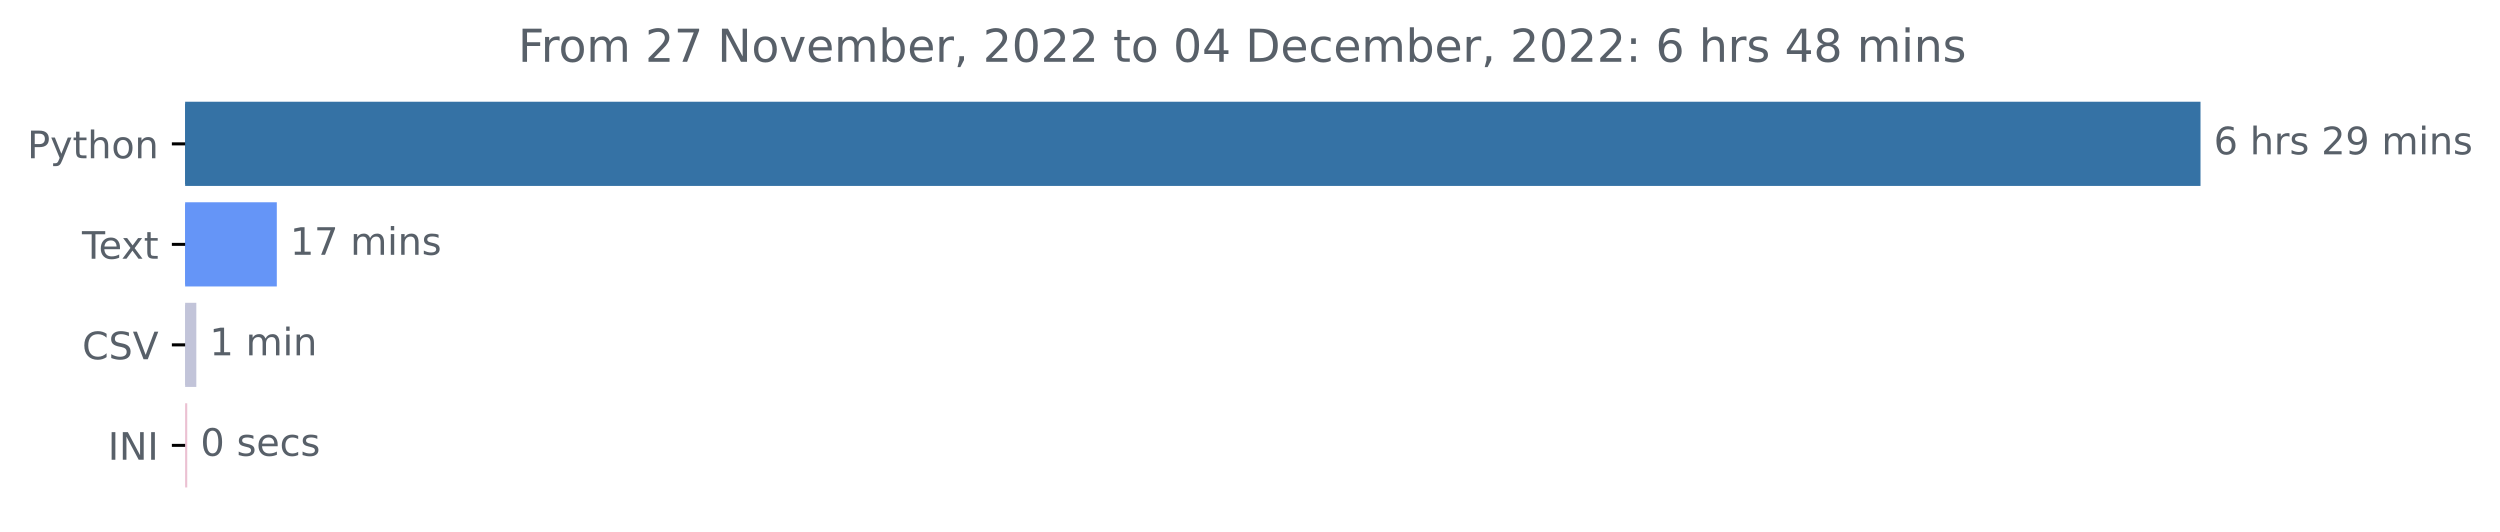
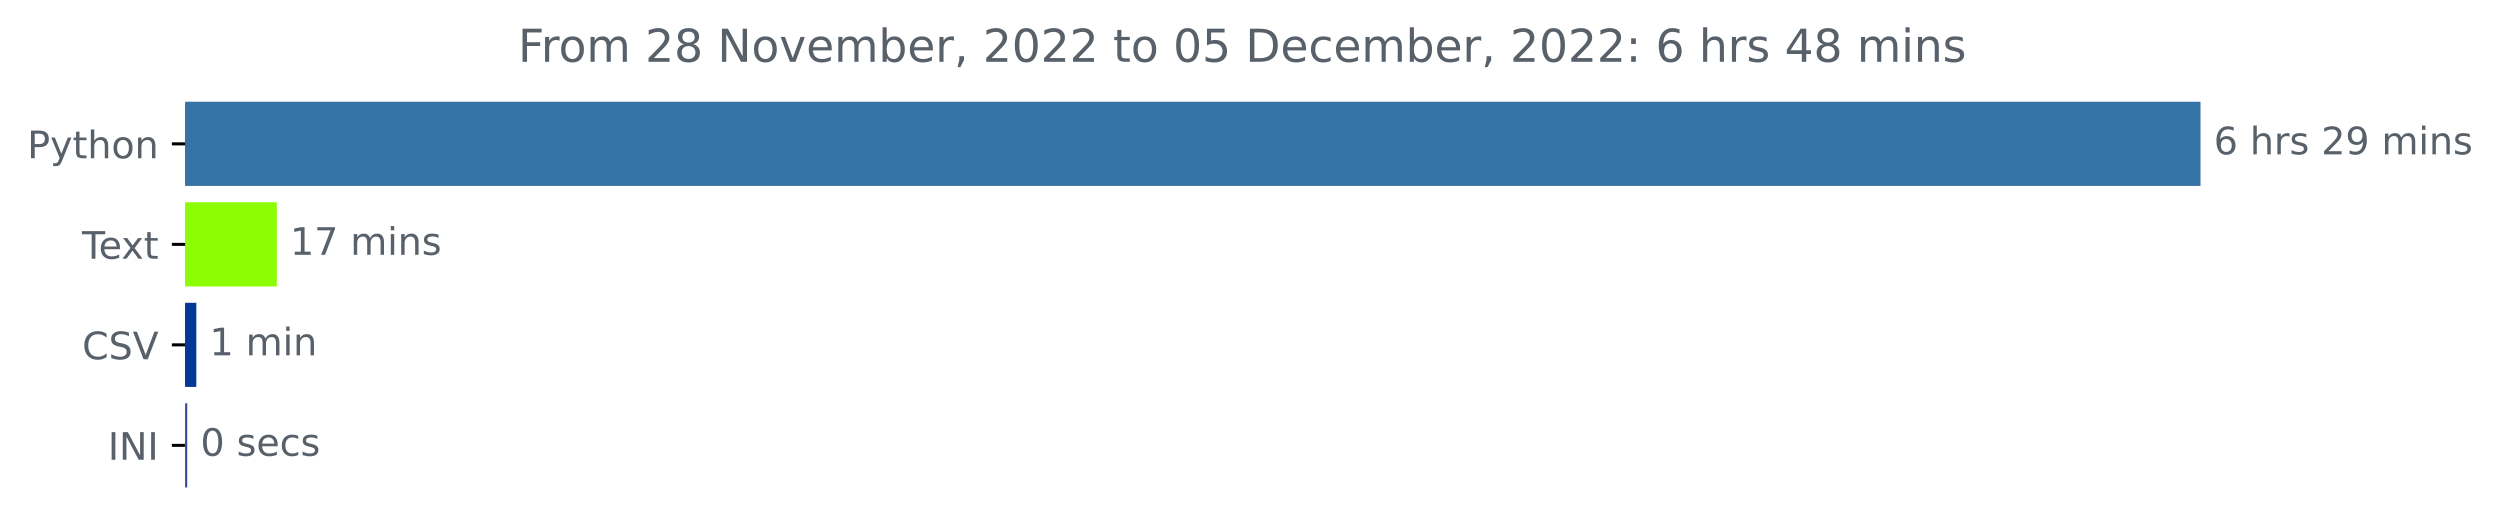
<svg xmlns="http://www.w3.org/2000/svg" xmlns:xlink="http://www.w3.org/1999/xlink" width="659.836pt" height="140.398pt" viewBox="0 0 659.836 140.398" version="1.1">
  <defs>
    <style type="text/css">*{stroke-linejoin: round; stroke-linecap: butt}</style>
  </defs>
  <g id="figure_1">
    <g id="patch_1">
      <path d="M 0 140.398  L 659.836 140.398  L 659.836 0  L 0 0  L 0 140.398  z " style="fill: none" />
    </g>
    <g id="axes_1">
      <g id="patch_2">
-         <path d="M 48.862 27.358  L 580.291 27.358  L 580.291 48.579  L 48.862 48.579  z " clip-path="url(#pd6eeda214c)" style="fill: #3572a5; stroke: #3572a5; stroke-linejoin: miter" />
+         <path d="M 48.862 27.358  L 580.291 27.358  L 580.291 48.579  L 48.862 48.579  z " clip-path="url(#p28bf9a7464)" style="fill: #3572a5; stroke: #3572a5; stroke-linejoin: miter" />
      </g>
      <g id="patch_3">
-         <path d="M 48.862 53.884  L 72.56 53.884  L 72.56 75.105  L 48.862 75.105  z " clip-path="url(#pd6eeda214c)" style="fill: #6595f7; stroke: #6595f7; stroke-linejoin: miter" />
+         <path d="M 48.862 53.884  L 72.56 53.884  L 72.56 75.105  L 48.862 75.105  z " clip-path="url(#p28bf9a7464)" style="fill: #8dfd05; stroke: #8dfd05; stroke-linejoin: miter" />
      </g>
      <g id="patch_4">
-         <path d="M 48.862 80.411  L 51.316 80.411  L 51.316 101.632  L 48.862 101.632  z " clip-path="url(#pd6eeda214c)" style="fill: #c2c4d9; stroke: #c2c4d9; stroke-linejoin: miter" />
+         <path d="M 48.862 80.411  L 51.316 80.411  L 51.316 101.632  L 48.862 101.632  z " clip-path="url(#p28bf9a7464)" style="fill: #033895; stroke: #033895; stroke-linejoin: miter" />
      </g>
      <g id="patch_5">
-         <path d="M 48.862 106.937  L 48.918 106.937  L 48.918 128.158  L 48.862 128.158  z " clip-path="url(#pd6eeda214c)" style="fill: #ebc1d2; stroke: #ebc1d2; stroke-linejoin: miter" />
+         <path d="M 48.862 106.937  L 48.918 106.937  L 48.918 128.158  L 48.862 128.158  z " clip-path="url(#p28bf9a7464)" style="fill: #394894; stroke: #394894; stroke-linejoin: miter" />
      </g>
      <g id="matplotlib.axis_1" />
      <g id="matplotlib.axis_2">
        <g id="ytick_1">
          <g id="line2d_1">
            <defs>
-               <path id="m9eb5a8a729" d="M 0 0  L -3.5 0  " style="stroke: #000000; stroke-width: 0.8" />
+               <path id="m1d23811f45" d="M 0 0  L -3.5 0  " style="stroke: #000000; stroke-width: 0.8" />
            </defs>
            <g>
-               <use xlink:href="#m9eb5a8a729" x="48.862" y="37.969" style="stroke: #000000; stroke-width: 0.8" />
+               <use xlink:href="#m1d23811f45" x="48.862" y="37.969" style="stroke: #000000; stroke-width: 0.8" />
            </g>
          </g>
          <g id="text_1">
            <g style="fill: #586069" transform="translate(7.2 41.76787)scale(0.1 -0.1)">
              <defs>
                <path id="DejaVuSans-50" d="M 1259 4147  L 1259 2394  L 2053 2394  Q 2494 2394 2734 2622  Q 2975 2850 2975 3272  Q 2975 3691 2734 3919  Q 2494 4147 2053 4147  L 1259 4147  z M 628 4666  L 2053 4666  Q 2838 4666 3239 4311  Q 3641 3956 3641 3272  Q 3641 2581 3239 2228  Q 2838 1875 2053 1875  L 1259 1875  L 1259 0  L 628 0  L 628 4666  z " transform="scale(0.015625)" />
                <path id="DejaVuSans-79" d="M 2059 -325  Q 1816 -950 1584 -1140  Q 1353 -1331 966 -1331  L 506 -1331  L 506 -850  L 844 -850  Q 1081 -850 1212 -737  Q 1344 -625 1503 -206  L 1606 56  L 191 3500  L 800 3500  L 1894 763  L 2988 3500  L 3597 3500  L 2059 -325  z " transform="scale(0.015625)" />
                <path id="DejaVuSans-74" d="M 1172 4494  L 1172 3500  L 2356 3500  L 2356 3053  L 1172 3053  L 1172 1153  Q 1172 725 1289 603  Q 1406 481 1766 481  L 2356 481  L 2356 0  L 1766 0  Q 1100 0 847 248  Q 594 497 594 1153  L 594 3053  L 172 3053  L 172 3500  L 594 3500  L 594 4494  L 1172 4494  z " transform="scale(0.015625)" />
                <path id="DejaVuSans-68" d="M 3513 2113  L 3513 0  L 2938 0  L 2938 2094  Q 2938 2591 2744 2837  Q 2550 3084 2163 3084  Q 1697 3084 1428 2787  Q 1159 2491 1159 1978  L 1159 0  L 581 0  L 581 4863  L 1159 4863  L 1159 2956  Q 1366 3272 1645 3428  Q 1925 3584 2291 3584  Q 2894 3584 3203 3211  Q 3513 2838 3513 2113  z " transform="scale(0.015625)" />
                <path id="DejaVuSans-6f" d="M 1959 3097  Q 1497 3097 1228 2736  Q 959 2375 959 1747  Q 959 1119 1226 758  Q 1494 397 1959 397  Q 2419 397 2687 759  Q 2956 1122 2956 1747  Q 2956 2369 2687 2733  Q 2419 3097 1959 3097  z M 1959 3584  Q 2709 3584 3137 3096  Q 3566 2609 3566 1747  Q 3566 888 3137 398  Q 2709 -91 1959 -91  Q 1206 -91 779 398  Q 353 888 353 1747  Q 353 2609 779 3096  Q 1206 3584 1959 3584  z " transform="scale(0.015625)" />
                <path id="DejaVuSans-6e" d="M 3513 2113  L 3513 0  L 2938 0  L 2938 2094  Q 2938 2591 2744 2837  Q 2550 3084 2163 3084  Q 1697 3084 1428 2787  Q 1159 2491 1159 1978  L 1159 0  L 581 0  L 581 3500  L 1159 3500  L 1159 2956  Q 1366 3272 1645 3428  Q 1925 3584 2291 3584  Q 2894 3584 3203 3211  Q 3513 2838 3513 2113  z " transform="scale(0.015625)" />
              </defs>
              <use xlink:href="#DejaVuSans-50" />
              <use xlink:href="#DejaVuSans-79" x="60.303" />
              <use xlink:href="#DejaVuSans-74" x="119.482" />
              <use xlink:href="#DejaVuSans-68" x="158.691" />
              <use xlink:href="#DejaVuSans-6f" x="222.07" />
              <use xlink:href="#DejaVuSans-6e" x="283.252" />
            </g>
          </g>
        </g>
        <g id="ytick_2">
          <g id="line2d_2">
            <g>
-               <use xlink:href="#m9eb5a8a729" x="48.862" y="64.495" style="stroke: #000000; stroke-width: 0.8" />
+               <use xlink:href="#m1d23811f45" x="48.862" y="64.495" style="stroke: #000000; stroke-width: 0.8" />
            </g>
          </g>
          <g id="text_2">
            <g style="fill: #586069" transform="translate(21.6375 68.29419)scale(0.1 -0.1)">
              <defs>
                <path id="DejaVuSans-54" d="M -19 4666  L 3928 4666  L 3928 4134  L 2272 4134  L 2272 0  L 1638 0  L 1638 4134  L -19 4134  L -19 4666  z " transform="scale(0.015625)" />
                <path id="DejaVuSans-65" d="M 3597 1894  L 3597 1613  L 953 1613  Q 991 1019 1311 708  Q 1631 397 2203 397  Q 2534 397 2845 478  Q 3156 559 3463 722  L 3463 178  Q 3153 47 2828 -22  Q 2503 -91 2169 -91  Q 1331 -91 842 396  Q 353 884 353 1716  Q 353 2575 817 3079  Q 1281 3584 2069 3584  Q 2775 3584 3186 3129  Q 3597 2675 3597 1894  z M 3022 2063  Q 3016 2534 2758 2815  Q 2500 3097 2075 3097  Q 1594 3097 1305 2825  Q 1016 2553 972 2059  L 3022 2063  z " transform="scale(0.015625)" />
                <path id="DejaVuSans-78" d="M 3513 3500  L 2247 1797  L 3578 0  L 2900 0  L 1881 1375  L 863 0  L 184 0  L 1544 1831  L 300 3500  L 978 3500  L 1906 2253  L 2834 3500  L 3513 3500  z " transform="scale(0.015625)" />
              </defs>
              <use xlink:href="#DejaVuSans-54" />
              <use xlink:href="#DejaVuSans-65" x="44.084" />
              <use xlink:href="#DejaVuSans-78" x="103.857" />
              <use xlink:href="#DejaVuSans-74" x="163.037" />
            </g>
          </g>
        </g>
        <g id="ytick_3">
          <g id="line2d_3">
            <g>
-               <use xlink:href="#m9eb5a8a729" x="48.862" y="91.021" style="stroke: #000000; stroke-width: 0.8" />
+               <use xlink:href="#m1d23811f45" x="48.862" y="91.021" style="stroke: #000000; stroke-width: 0.8" />
            </g>
          </g>
          <g id="text_3">
            <g style="fill: #586069" transform="translate(21.69063 94.8205)scale(0.1 -0.1)">
              <defs>
                <path id="DejaVuSans-43" d="M 4122 4306  L 4122 3641  Q 3803 3938 3442 4084  Q 3081 4231 2675 4231  Q 1875 4231 1450 3742  Q 1025 3253 1025 2328  Q 1025 1406 1450 917  Q 1875 428 2675 428  Q 3081 428 3442 575  Q 3803 722 4122 1019  L 4122 359  Q 3791 134 3420 21  Q 3050 -91 2638 -91  Q 1578 -91 968 557  Q 359 1206 359 2328  Q 359 3453 968 4101  Q 1578 4750 2638 4750  Q 3056 4750 3426 4639  Q 3797 4528 4122 4306  z " transform="scale(0.015625)" />
                <path id="DejaVuSans-53" d="M 3425 4513  L 3425 3897  Q 3066 4069 2747 4153  Q 2428 4238 2131 4238  Q 1616 4238 1336 4038  Q 1056 3838 1056 3469  Q 1056 3159 1242 3001  Q 1428 2844 1947 2747  L 2328 2669  Q 3034 2534 3370 2195  Q 3706 1856 3706 1288  Q 3706 609 3251 259  Q 2797 -91 1919 -91  Q 1588 -91 1214 -16  Q 841 59 441 206  L 441 856  Q 825 641 1194 531  Q 1563 422 1919 422  Q 2459 422 2753 634  Q 3047 847 3047 1241  Q 3047 1584 2836 1778  Q 2625 1972 2144 2069  L 1759 2144  Q 1053 2284 737 2584  Q 422 2884 422 3419  Q 422 4038 858 4394  Q 1294 4750 2059 4750  Q 2388 4750 2728 4690  Q 3069 4631 3425 4513  z " transform="scale(0.015625)" />
                <path id="DejaVuSans-56" d="M 1831 0  L 50 4666  L 709 4666  L 2188 738  L 3669 4666  L 4325 4666  L 2547 0  L 1831 0  z " transform="scale(0.015625)" />
              </defs>
              <use xlink:href="#DejaVuSans-43" />
              <use xlink:href="#DejaVuSans-53" x="69.824" />
              <use xlink:href="#DejaVuSans-56" x="133.301" />
            </g>
          </g>
        </g>
        <g id="ytick_4">
          <g id="line2d_4">
            <g>
-               <use xlink:href="#m9eb5a8a729" x="48.862" y="117.548" style="stroke: #000000; stroke-width: 0.8" />
+               <use xlink:href="#m1d23811f45" x="48.862" y="117.548" style="stroke: #000000; stroke-width: 0.8" />
            </g>
          </g>
          <g id="text_4">
            <g style="fill: #586069" transform="translate(28.48125 121.3468)scale(0.1 -0.1)">
              <defs>
                <path id="DejaVuSans-49" d="M 628 4666  L 1259 4666  L 1259 0  L 628 0  L 628 4666  z " transform="scale(0.015625)" />
                <path id="DejaVuSans-4e" d="M 628 4666  L 1478 4666  L 3547 763  L 3547 4666  L 4159 4666  L 4159 0  L 3309 0  L 1241 3903  L 1241 0  L 628 0  L 628 4666  z " transform="scale(0.015625)" />
              </defs>
              <use xlink:href="#DejaVuSans-49" />
              <use xlink:href="#DejaVuSans-4e" x="29.492" />
              <use xlink:href="#DejaVuSans-49" x="104.297" />
            </g>
          </g>
        </g>
      </g>
      <g id="text_5">
        <g style="fill: #586069" transform="translate(584.2911 40.72803)scale(0.1 -0.1)">
          <defs>
            <path id="DejaVuSans-36" d="M 2113 2584  Q 1688 2584 1439 2293  Q 1191 2003 1191 1497  Q 1191 994 1439 701  Q 1688 409 2113 409  Q 2538 409 2786 701  Q 3034 994 3034 1497  Q 3034 2003 2786 2293  Q 2538 2584 2113 2584  z M 3366 4563  L 3366 3988  Q 3128 4100 2886 4159  Q 2644 4219 2406 4219  Q 1781 4219 1451 3797  Q 1122 3375 1075 2522  Q 1259 2794 1537 2939  Q 1816 3084 2150 3084  Q 2853 3084 3261 2657  Q 3669 2231 3669 1497  Q 3669 778 3244 343  Q 2819 -91 2113 -91  Q 1303 -91 875 529  Q 447 1150 447 2328  Q 447 3434 972 4092  Q 1497 4750 2381 4750  Q 2619 4750 2861 4703  Q 3103 4656 3366 4563  z " transform="scale(0.015625)" />
            <path id="DejaVuSans-20" transform="scale(0.015625)" />
            <path id="DejaVuSans-72" d="M 2631 2963  Q 2534 3019 2420 3045  Q 2306 3072 2169 3072  Q 1681 3072 1420 2755  Q 1159 2438 1159 1844  L 1159 0  L 581 0  L 581 3500  L 1159 3500  L 1159 2956  Q 1341 3275 1631 3429  Q 1922 3584 2338 3584  Q 2397 3584 2469 3576  Q 2541 3569 2628 3553  L 2631 2963  z " transform="scale(0.015625)" />
            <path id="DejaVuSans-73" d="M 2834 3397  L 2834 2853  Q 2591 2978 2328 3040  Q 2066 3103 1784 3103  Q 1356 3103 1142 2972  Q 928 2841 928 2578  Q 928 2378 1081 2264  Q 1234 2150 1697 2047  L 1894 2003  Q 2506 1872 2764 1633  Q 3022 1394 3022 966  Q 3022 478 2636 193  Q 2250 -91 1575 -91  Q 1294 -91 989 -36  Q 684 19 347 128  L 347 722  Q 666 556 975 473  Q 1284 391 1588 391  Q 1994 391 2212 530  Q 2431 669 2431 922  Q 2431 1156 2273 1281  Q 2116 1406 1581 1522  L 1381 1569  Q 847 1681 609 1914  Q 372 2147 372 2553  Q 372 3047 722 3315  Q 1072 3584 1716 3584  Q 2034 3584 2315 3537  Q 2597 3491 2834 3397  z " transform="scale(0.015625)" />
            <path id="DejaVuSans-32" d="M 1228 531  L 3431 531  L 3431 0  L 469 0  L 469 531  Q 828 903 1448 1529  Q 2069 2156 2228 2338  Q 2531 2678 2651 2914  Q 2772 3150 2772 3378  Q 2772 3750 2511 3984  Q 2250 4219 1831 4219  Q 1534 4219 1204 4116  Q 875 4013 500 3803  L 500 4441  Q 881 4594 1212 4672  Q 1544 4750 1819 4750  Q 2544 4750 2975 4387  Q 3406 4025 3406 3419  Q 3406 3131 3298 2873  Q 3191 2616 2906 2266  Q 2828 2175 2409 1742  Q 1991 1309 1228 531  z " transform="scale(0.015625)" />
            <path id="DejaVuSans-39" d="M 703 97  L 703 672  Q 941 559 1184 500  Q 1428 441 1663 441  Q 2288 441 2617 861  Q 2947 1281 2994 2138  Q 2813 1869 2534 1725  Q 2256 1581 1919 1581  Q 1219 1581 811 2004  Q 403 2428 403 3163  Q 403 3881 828 4315  Q 1253 4750 1959 4750  Q 2769 4750 3195 4129  Q 3622 3509 3622 2328  Q 3622 1225 3098 567  Q 2575 -91 1691 -91  Q 1453 -91 1209 -44  Q 966 3 703 97  z M 1959 2075  Q 2384 2075 2632 2365  Q 2881 2656 2881 3163  Q 2881 3666 2632 3958  Q 2384 4250 1959 4250  Q 1534 4250 1286 3958  Q 1038 3666 1038 3163  Q 1038 2656 1286 2365  Q 1534 2075 1959 2075  z " transform="scale(0.015625)" />
            <path id="DejaVuSans-6d" d="M 3328 2828  Q 3544 3216 3844 3400  Q 4144 3584 4550 3584  Q 5097 3584 5394 3201  Q 5691 2819 5691 2113  L 5691 0  L 5113 0  L 5113 2094  Q 5113 2597 4934 2840  Q 4756 3084 4391 3084  Q 3944 3084 3684 2787  Q 3425 2491 3425 1978  L 3425 0  L 2847 0  L 2847 2094  Q 2847 2600 2669 2842  Q 2491 3084 2119 3084  Q 1678 3084 1418 2786  Q 1159 2488 1159 1978  L 1159 0  L 581 0  L 581 3500  L 1159 3500  L 1159 2956  Q 1356 3278 1631 3431  Q 1906 3584 2284 3584  Q 2666 3584 2933 3390  Q 3200 3197 3328 2828  z " transform="scale(0.015625)" />
            <path id="DejaVuSans-69" d="M 603 3500  L 1178 3500  L 1178 0  L 603 0  L 603 3500  z M 603 4863  L 1178 4863  L 1178 4134  L 603 4134  L 603 4863  z " transform="scale(0.015625)" />
          </defs>
          <use xlink:href="#DejaVuSans-36" />
          <use xlink:href="#DejaVuSans-20" x="63.623" />
          <use xlink:href="#DejaVuSans-68" x="95.41" />
          <use xlink:href="#DejaVuSans-72" x="158.789" />
          <use xlink:href="#DejaVuSans-73" x="199.902" />
          <use xlink:href="#DejaVuSans-20" x="252.002" />
          <use xlink:href="#DejaVuSans-32" x="283.789" />
          <use xlink:href="#DejaVuSans-39" x="347.412" />
          <use xlink:href="#DejaVuSans-20" x="411.035" />
          <use xlink:href="#DejaVuSans-6d" x="442.822" />
          <use xlink:href="#DejaVuSans-69" x="540.234" />
          <use xlink:href="#DejaVuSans-6e" x="568.018" />
          <use xlink:href="#DejaVuSans-73" x="631.396" />
        </g>
      </g>
      <g id="text_6">
        <g style="fill: #586069" transform="translate(76.55961 67.25434)scale(0.1 -0.1)">
          <defs>
            <path id="DejaVuSans-31" d="M 794 531  L 1825 531  L 1825 4091  L 703 3866  L 703 4441  L 1819 4666  L 2450 4666  L 2450 531  L 3481 531  L 3481 0  L 794 0  L 794 531  z " transform="scale(0.015625)" />
            <path id="DejaVuSans-37" d="M 525 4666  L 3525 4666  L 3525 4397  L 1831 0  L 1172 0  L 2766 4134  L 525 4134  L 525 4666  z " transform="scale(0.015625)" />
          </defs>
          <use xlink:href="#DejaVuSans-31" />
          <use xlink:href="#DejaVuSans-37" x="63.623" />
          <use xlink:href="#DejaVuSans-20" x="127.246" />
          <use xlink:href="#DejaVuSans-6d" x="159.033" />
          <use xlink:href="#DejaVuSans-69" x="256.445" />
          <use xlink:href="#DejaVuSans-6e" x="284.229" />
          <use xlink:href="#DejaVuSans-73" x="347.607" />
        </g>
      </g>
      <g id="text_7">
        <g style="fill: #586069" transform="translate(55.31585 93.78066)scale(0.1 -0.1)">
          <use xlink:href="#DejaVuSans-31" />
          <use xlink:href="#DejaVuSans-20" x="63.623" />
          <use xlink:href="#DejaVuSans-6d" x="95.41" />
          <use xlink:href="#DejaVuSans-69" x="192.822" />
          <use xlink:href="#DejaVuSans-6e" x="220.605" />
        </g>
      </g>
      <g id="text_8">
        <g style="fill: #586069" transform="translate(52.91826 120.307)scale(0.1 -0.1)">
          <defs>
            <path id="DejaVuSans-30" d="M 2034 4250  Q 1547 4250 1301 3770  Q 1056 3291 1056 2328  Q 1056 1369 1301 889  Q 1547 409 2034 409  Q 2525 409 2770 889  Q 3016 1369 3016 2328  Q 3016 3291 2770 3770  Q 2525 4250 2034 4250  z M 2034 4750  Q 2819 4750 3233 4129  Q 3647 3509 3647 2328  Q 3647 1150 3233 529  Q 2819 -91 2034 -91  Q 1250 -91 836 529  Q 422 1150 422 2328  Q 422 3509 836 4129  Q 1250 4750 2034 4750  z " transform="scale(0.015625)" />
            <path id="DejaVuSans-63" d="M 3122 3366  L 3122 2828  Q 2878 2963 2633 3030  Q 2388 3097 2138 3097  Q 1578 3097 1268 2742  Q 959 2388 959 1747  Q 959 1106 1268 751  Q 1578 397 2138 397  Q 2388 397 2633 464  Q 2878 531 3122 666  L 3122 134  Q 2881 22 2623 -34  Q 2366 -91 2075 -91  Q 1284 -91 818 406  Q 353 903 353 1747  Q 353 2603 823 3093  Q 1294 3584 2113 3584  Q 2378 3584 2631 3529  Q 2884 3475 3122 3366  z " transform="scale(0.015625)" />
          </defs>
          <use xlink:href="#DejaVuSans-30" />
          <use xlink:href="#DejaVuSans-20" x="63.623" />
          <use xlink:href="#DejaVuSans-73" x="95.41" />
          <use xlink:href="#DejaVuSans-65" x="147.51" />
          <use xlink:href="#DejaVuSans-63" x="209.033" />
          <use xlink:href="#DejaVuSans-73" x="264.014" />
        </g>
      </g>
      <g id="text_9">
        <g style="fill: #586069" transform="translate(136.7391 16.31812)scale(0.12 -0.12)">
          <defs>
            <path id="DejaVuSans-46" d="M 628 4666  L 3309 4666  L 3309 4134  L 1259 4134  L 1259 2759  L 3109 2759  L 3109 2228  L 1259 2228  L 1259 0  L 628 0  L 628 4666  z " transform="scale(0.015625)" />
+             <path id="DejaVuSans-38" d="M 2034 2216  Q 1584 2216 1326 1975  Q 1069 1734 1069 1313  Q 1069 891 1326 650  Q 1584 409 2034 409  Q 2484 409 2743 651  Q 3003 894 3003 1313  Q 3003 1734 2745 1975  Q 2488 2216 2034 2216  z M 1403 2484  Q 997 2584 770 2862  Q 544 3141 544 3541  Q 544 4100 942 4425  Q 1341 4750 2034 4750  Q 2731 4750 3128 4425  Q 3525 4100 3525 3541  Q 3525 3141 3298 2862  Q 3072 2584 2669 2484  Q 3125 2378 3379 2068  Q 3634 1759 3634 1313  Q 3634 634 3220 271  Q 2806 -91 2034 -91  Q 1263 -91 848 271  Q 434 634 434 1313  Q 434 1759 690 2068  Q 947 2378 1403 2484  z M 1172 3481  Q 1172 3119 1398 2916  Q 1625 2713 2034 2713  Q 2441 2713 2670 2916  Q 2900 3119 2900 3481  Q 2900 3844 2670 4047  Q 2441 4250 2034 4250  Q 1625 4250 1398 4047  Q 1172 3844 1172 3481  z " transform="scale(0.015625)" />
            <path id="DejaVuSans-76" d="M 191 3500  L 800 3500  L 1894 563  L 2988 3500  L 3597 3500  L 2284 0  L 1503 0  L 191 3500  z " transform="scale(0.015625)" />
            <path id="DejaVuSans-62" d="M 3116 1747  Q 3116 2381 2855 2742  Q 2594 3103 2138 3103  Q 1681 3103 1420 2742  Q 1159 2381 1159 1747  Q 1159 1113 1420 752  Q 1681 391 2138 391  Q 2594 391 2855 752  Q 3116 1113 3116 1747  z M 1159 2969  Q 1341 3281 1617 3432  Q 1894 3584 2278 3584  Q 2916 3584 3314 3078  Q 3713 2572 3713 1747  Q 3713 922 3314 415  Q 2916 -91 2278 -91  Q 1894 -91 1617 61  Q 1341 213 1159 525  L 1159 0  L 581 0  L 581 4863  L 1159 4863  L 1159 2969  z " transform="scale(0.015625)" />
            <path id="DejaVuSans-2c" d="M 750 794  L 1409 794  L 1409 256  L 897 -744  L 494 -744  L 750 256  L 750 794  z " transform="scale(0.015625)" />
-             <path id="DejaVuSans-34" d="M 2419 4116  L 825 1625  L 2419 1625  L 2419 4116  z M 2253 4666  L 3047 4666  L 3047 1625  L 3713 1625  L 3713 1100  L 3047 1100  L 3047 0  L 2419 0  L 2419 1100  L 313 1100  L 313 1709  L 2253 4666  z " transform="scale(0.015625)" />
+             <path id="DejaVuSans-35" d="M 691 4666  L 3169 4666  L 3169 4134  L 1269 4134  L 1269 2991  Q 1406 3038 1543 3061  Q 1681 3084 1819 3084  Q 2600 3084 3056 2656  Q 3513 2228 3513 1497  Q 3513 744 3044 326  Q 2575 -91 1722 -91  Q 1428 -91 1123 -41  Q 819 9 494 109  L 494 744  Q 775 591 1075 516  Q 1375 441 1709 441  Q 2250 441 2565 725  Q 2881 1009 2881 1497  Q 2881 1984 2565 2268  Q 2250 2553 1709 2553  Q 1456 2553 1204 2497  Q 953 2441 691 2322  L 691 4666  z " transform="scale(0.015625)" />
            <path id="DejaVuSans-44" d="M 1259 4147  L 1259 519  L 2022 519  Q 2988 519 3436 956  Q 3884 1394 3884 2338  Q 3884 3275 3436 3711  Q 2988 4147 2022 4147  L 1259 4147  z M 628 4666  L 1925 4666  Q 3281 4666 3915 4102  Q 4550 3538 4550 2338  Q 4550 1131 3912 565  Q 3275 0 1925 0  L 628 0  L 628 4666  z " transform="scale(0.015625)" />
            <path id="DejaVuSans-3a" d="M 750 794  L 1409 794  L 1409 0  L 750 0  L 750 794  z M 750 3309  L 1409 3309  L 1409 2516  L 750 2516  L 750 3309  z " transform="scale(0.015625)" />
-             <path id="DejaVuSans-38" d="M 2034 2216  Q 1584 2216 1326 1975  Q 1069 1734 1069 1313  Q 1069 891 1326 650  Q 1584 409 2034 409  Q 2484 409 2743 651  Q 3003 894 3003 1313  Q 3003 1734 2745 1975  Q 2488 2216 2034 2216  z M 1403 2484  Q 997 2584 770 2862  Q 544 3141 544 3541  Q 544 4100 942 4425  Q 1341 4750 2034 4750  Q 2731 4750 3128 4425  Q 3525 4100 3525 3541  Q 3525 3141 3298 2862  Q 3072 2584 2669 2484  Q 3125 2378 3379 2068  Q 3634 1759 3634 1313  Q 3634 634 3220 271  Q 2806 -91 2034 -91  Q 1263 -91 848 271  Q 434 634 434 1313  Q 434 1759 690 2068  Q 947 2378 1403 2484  z M 1172 3481  Q 1172 3119 1398 2916  Q 1625 2713 2034 2713  Q 2441 2713 2670 2916  Q 2900 3119 2900 3481  Q 2900 3844 2670 4047  Q 2441 4250 2034 4250  Q 1625 4250 1398 4047  Q 1172 3844 1172 3481  z " transform="scale(0.015625)" />
+             <path id="DejaVuSans-34" d="M 2419 4116  L 825 1625  L 2419 1625  L 2419 4116  z M 2253 4666  L 3047 4666  L 3047 1625  L 3713 1625  L 3713 1100  L 3047 1100  L 3047 0  L 2419 0  L 2419 1100  L 313 1100  L 313 1709  L 2253 4666  z " transform="scale(0.015625)" />
          </defs>
          <use xlink:href="#DejaVuSans-46" />
          <use xlink:href="#DejaVuSans-72" x="50.27" />
          <use xlink:href="#DejaVuSans-6f" x="89.133" />
          <use xlink:href="#DejaVuSans-6d" x="150.314" />
          <use xlink:href="#DejaVuSans-20" x="247.727" />
          <use xlink:href="#DejaVuSans-32" x="279.514" />
-           <use xlink:href="#DejaVuSans-37" x="343.137" />
+           <use xlink:href="#DejaVuSans-38" x="343.137" />
          <use xlink:href="#DejaVuSans-20" x="406.76" />
          <use xlink:href="#DejaVuSans-4e" x="438.547" />
          <use xlink:href="#DejaVuSans-6f" x="513.352" />
          <use xlink:href="#DejaVuSans-76" x="574.533" />
          <use xlink:href="#DejaVuSans-65" x="633.713" />
          <use xlink:href="#DejaVuSans-6d" x="695.236" />
          <use xlink:href="#DejaVuSans-62" x="792.648" />
          <use xlink:href="#DejaVuSans-65" x="856.125" />
          <use xlink:href="#DejaVuSans-72" x="917.648" />
          <use xlink:href="#DejaVuSans-2c" x="958.762" />
          <use xlink:href="#DejaVuSans-20" x="990.549" />
          <use xlink:href="#DejaVuSans-32" x="1022.336" />
          <use xlink:href="#DejaVuSans-30" x="1085.959" />
          <use xlink:href="#DejaVuSans-32" x="1149.582" />
          <use xlink:href="#DejaVuSans-32" x="1213.205" />
          <use xlink:href="#DejaVuSans-20" x="1276.828" />
          <use xlink:href="#DejaVuSans-74" x="1308.615" />
          <use xlink:href="#DejaVuSans-6f" x="1347.824" />
          <use xlink:href="#DejaVuSans-20" x="1409.006" />
          <use xlink:href="#DejaVuSans-30" x="1440.793" />
-           <use xlink:href="#DejaVuSans-34" x="1504.416" />
+           <use xlink:href="#DejaVuSans-35" x="1504.416" />
          <use xlink:href="#DejaVuSans-20" x="1568.039" />
          <use xlink:href="#DejaVuSans-44" x="1599.826" />
          <use xlink:href="#DejaVuSans-65" x="1676.828" />
          <use xlink:href="#DejaVuSans-63" x="1738.352" />
          <use xlink:href="#DejaVuSans-65" x="1793.332" />
          <use xlink:href="#DejaVuSans-6d" x="1854.855" />
          <use xlink:href="#DejaVuSans-62" x="1952.268" />
          <use xlink:href="#DejaVuSans-65" x="2015.744" />
          <use xlink:href="#DejaVuSans-72" x="2077.268" />
          <use xlink:href="#DejaVuSans-2c" x="2118.381" />
          <use xlink:href="#DejaVuSans-20" x="2150.168" />
          <use xlink:href="#DejaVuSans-32" x="2181.955" />
          <use xlink:href="#DejaVuSans-30" x="2245.578" />
          <use xlink:href="#DejaVuSans-32" x="2309.201" />
          <use xlink:href="#DejaVuSans-32" x="2372.824" />
          <use xlink:href="#DejaVuSans-3a" x="2436.447" />
          <use xlink:href="#DejaVuSans-20" x="2470.139" />
          <use xlink:href="#DejaVuSans-36" x="2501.926" />
          <use xlink:href="#DejaVuSans-20" x="2565.549" />
          <use xlink:href="#DejaVuSans-68" x="2597.336" />
          <use xlink:href="#DejaVuSans-72" x="2660.715" />
          <use xlink:href="#DejaVuSans-73" x="2701.828" />
          <use xlink:href="#DejaVuSans-20" x="2753.928" />
          <use xlink:href="#DejaVuSans-34" x="2785.715" />
          <use xlink:href="#DejaVuSans-38" x="2849.338" />
          <use xlink:href="#DejaVuSans-20" x="2912.961" />
          <use xlink:href="#DejaVuSans-6d" x="2944.748" />
          <use xlink:href="#DejaVuSans-69" x="3042.16" />
          <use xlink:href="#DejaVuSans-6e" x="3069.943" />
          <use xlink:href="#DejaVuSans-73" x="3133.322" />
        </g>
      </g>
    </g>
  </g>
  <defs>
-     <clipPath id="pd6eeda214c">
+     <clipPath id="p28bf9a7464">
      <rect x="48.862" y="22.318" width="558" height="110.88" />
    </clipPath>
  </defs>
</svg>
